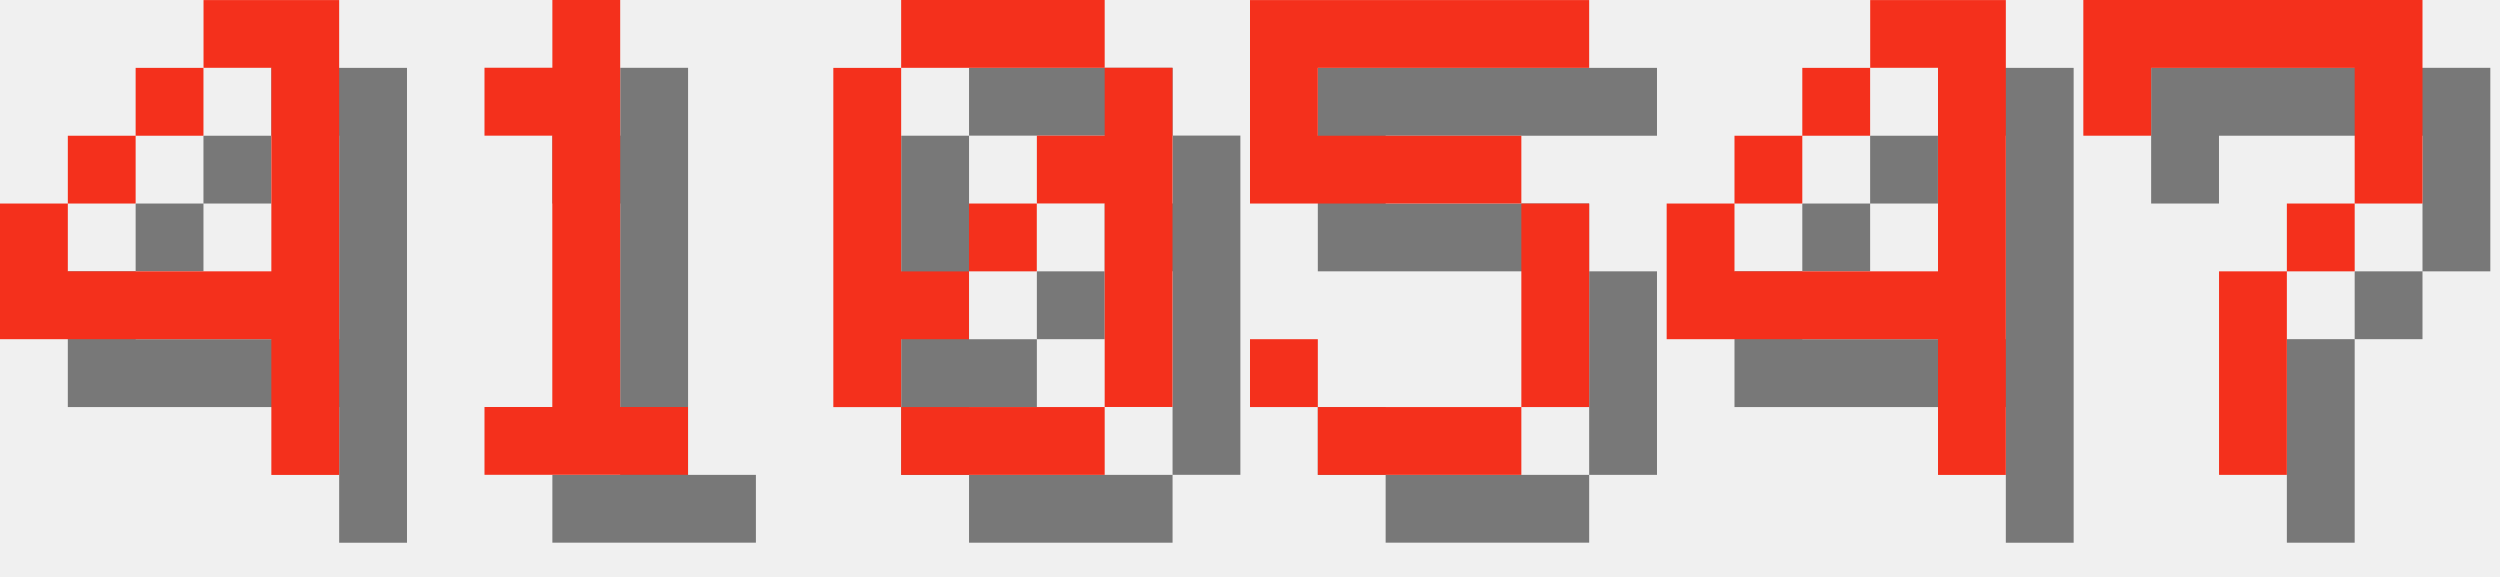
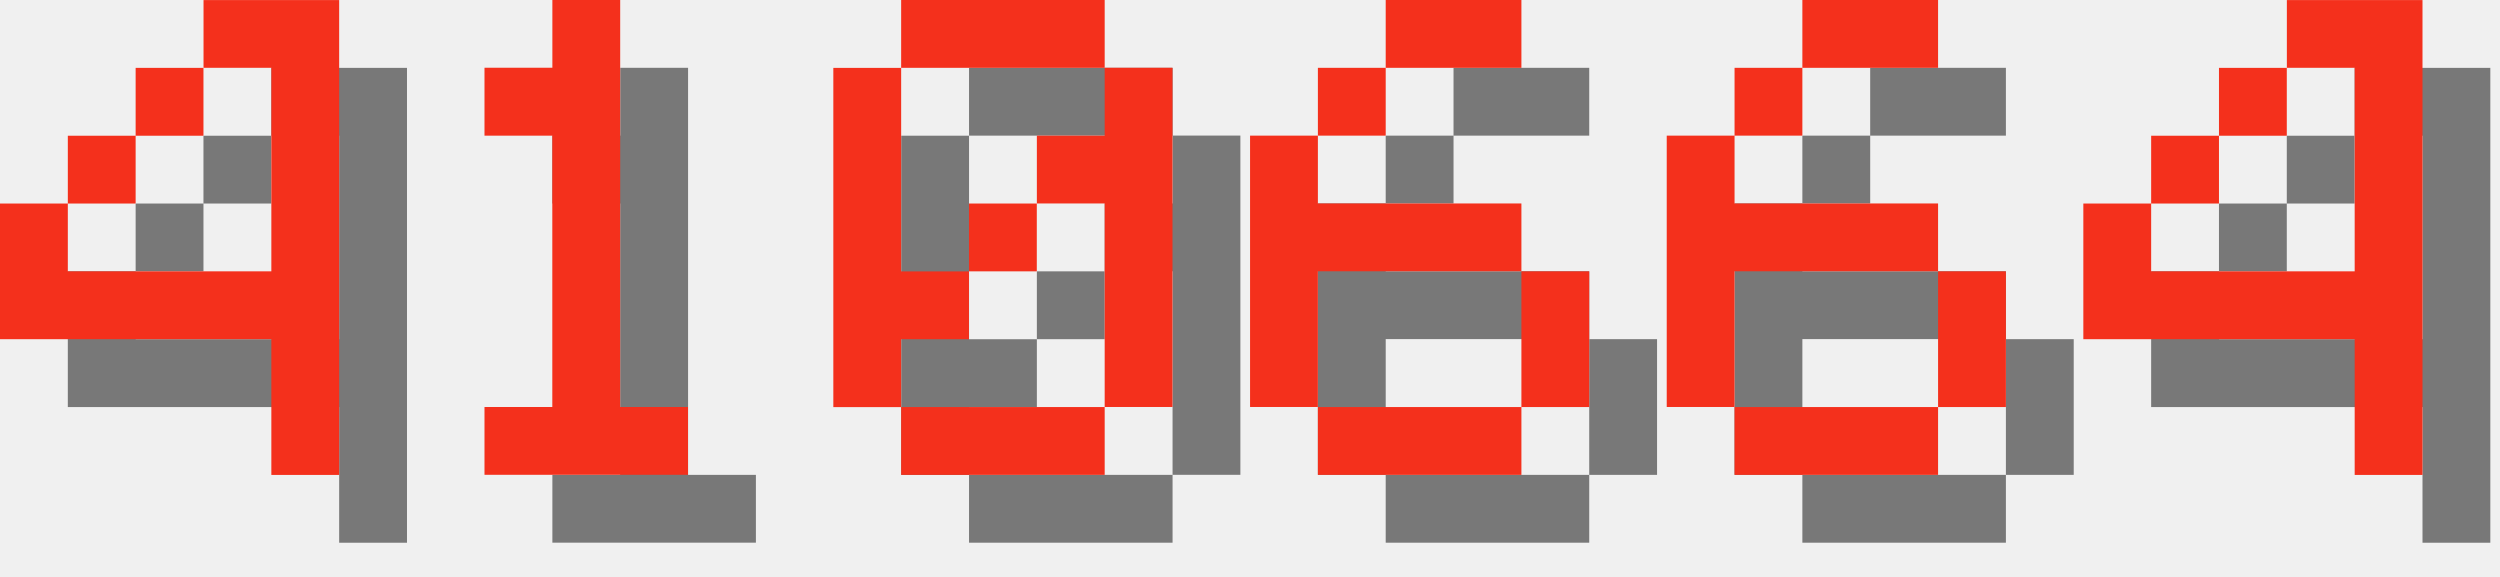
<svg xmlns="http://www.w3.org/2000/svg" version="1.1" width="156.0" height="36">
  <style>
        .text-foreground {
            fill: #F4301C;
        }
        .text-shadow {
            fill: #000000;
            fill-opacity: 0.5;
        }
    </style>
  <g class="digit" id="digit_4" transform="translate(0.0, 0), scale(4)">
    <path id="digit_4_shadow" class="text-shadow" d="m4.233 1.058v1.058h1.058v3.175h-3.175v-1.058h-1.058v2.117h4.233v2.117h1.058v-7.408h-2.117zm-2.117 3.175h1.058v-1.058h-1.058v1.058zm1.058-1.058h1.058v-1.058h-1.058v1.058z" fill-opacity=".5" style="paint-order:stroke fill markers" />
    <path id="digit_4_fg" class="text-foreground" d="m3.175 0v1.058h1.058v3.175h-3.175v-1.058h-1.058v2.117h4.233v2.117h1.058v-7.408h-2.117zm-2.117 3.175h1.058v-1.058h-1.058v1.058zm1.058-1.058h1.058v-1.058h-1.058v1.058z" fill="#fff" style="paint-order:stroke fill markers" />
  </g>
  <g class="digit" id="digit_1" transform="translate(26.0, 0), scale(4)">
    <path id="digit_1_shadow" class="text-shadow" d="m2.117 2.117v1.058h1.058v4.233h-1.058v1.058h3.175v-1.058h-1.058v-6.35h-1.058v1.058h-1.058z" fill-opacity=".5" style="paint-order:stroke fill markers" />
    <path id="digit_1_fg" class="text-foreground" d="m1.058 1.058v1.058h1.058v4.233h-1.058v1.058h3.175v-1.058h-1.058v-6.35h-1.058v1.058h-1.058z" fill="#fff" style="paint-order:stroke fill markers" />
  </g>
  <g class="digit" id="digit_0" transform="translate(52.0, 0), scale(4)">
    <path id="digit_0_shadow" class="text-shadow" d="m2.117 1.058v1.058h3.175v-1.058h-3.175zm3.175 1.058v1.058h-1.058v1.058h1.058v3.175h1.058v-5.292h-1.058zm0 5.292h-3.175v1.058h3.175v-1.058zm-3.175 0v-1.058h1.058v-1.058h-1.058v-3.175h-1.058v5.292h1.058zm1.058-2.117h1.058v-1.058h-1.058v1.058z" fill-opacity=".5" style="paint-order:stroke fill markers" />
    <path id="digit_0_fg" class="text-foreground" d="m1.058 0v1.058h3.175v-1.058h-3.175zm3.175 1.058v1.058h-1.058v1.058h1.058v3.175h1.058v-5.292h-1.058zm0 5.292h-3.175v1.058h3.175v-1.058zm-3.175 0v-1.058h1.058v-1.058h-1.058v-3.175h-1.058v5.292h1.058zm1.058-2.117h1.058v-1.058h-1.058v1.058z" fill="#fff" style="paint-order:stroke fill markers" />
  </g>
-   <g class="digit" id="digit_5" transform="translate(78.0, 0), scale(4)">
-     <path id="digit_5_shadow" class="text-shadow" d="m1.058 1.058v3.175h4.233v3.175h-3.175v-1.058h-1.058v1.058h1.058v1.058h3.175v-1.058h1.058v-3.175h-1.058v-1.058h-3.175v-1.058h4.233v-1.058h-5.292z" fill-opacity=".5" style="paint-order:stroke fill markers" />
-     <path id="digit_5_fg" class="text-foreground" d="m0 0v3.175h4.233v3.175h-3.175v-1.058h-1.058v1.058h1.058v1.058h3.175v-1.058h1.058v-3.175h-1.058v-1.058h-3.175v-1.058h4.233v-1.058h-5.292z" fill="#fff" style="paint-order:stroke fill markers" />
+   <g class="digit" id="digit_6" transform="translate(78.0, 0), scale(4)">
+     <path id="digit_6_shadow" class="text-shadow" d="m3.175 1.058v1.058h2.117v-1.058h-2.117zm0 1.058h-1.058v1.058h1.058v-1.058zm-1.058 1.058h-1.058v4.233h1.058v-2.117h3.175v-1.058h-3.175v-1.058zm3.175 2.117v2.117h1.058v-2.117h-1.058zm0 2.117h-3.175v1.058h3.175v-1.058z" fill-opacity=".5" style="paint-order:stroke fill markers" />
+     <path id="digit_6_fg" class="text-foreground" d="m2.117 0v1.058h2.117v-1.058h-2.117zm0 1.058h-1.058v1.058h1.058v-1.058zm-1.058 1.058h-1.058v4.233h1.058v-2.117h3.175v-1.058h-3.175v-1.058zm3.175 2.117v2.117h1.058v-2.117h-1.058zm0 2.117h-3.175v1.058h3.175v-1.058z" fill="#fff" style="paint-order:stroke fill markers" />
  </g>
-   <g class="digit" id="digit_4" transform="translate(104.0, 0), scale(4)">
+   <g class="digit" id="digit_6" transform="translate(104.0, 0), scale(4)">
+     <path id="digit_6_shadow" class="text-shadow" d="m3.175 1.058v1.058h2.117v-1.058h-2.117zm0 1.058h-1.058v1.058h1.058v-1.058zm-1.058 1.058h-1.058v4.233h1.058v-2.117h3.175v-1.058h-3.175v-1.058zm3.175 2.117v2.117h1.058v-2.117h-1.058zm0 2.117h-3.175v1.058h3.175v-1.058z" fill-opacity=".5" style="paint-order:stroke fill markers" />
+     <path id="digit_6_fg" class="text-foreground" d="m2.117 0v1.058h2.117v-1.058h-2.117zm0 1.058h-1.058v1.058h1.058v-1.058zm-1.058 1.058h-1.058v4.233h1.058v-2.117h3.175v-1.058h-3.175v-1.058zm3.175 2.117v2.117h1.058v-2.117h-1.058zm0 2.117h-3.175v1.058h3.175v-1.058z" fill="#fff" style="paint-order:stroke fill markers" />
+   </g>
+   <g class="digit" id="digit_4" transform="translate(130.0, 0), scale(4)">
    <path id="digit_4_shadow" class="text-shadow" d="m4.233 1.058v1.058h1.058v3.175h-3.175v-1.058h-1.058v2.117h4.233v2.117h1.058v-7.408h-2.117zm-2.117 3.175h1.058v-1.058h-1.058v1.058zm1.058-1.058h1.058v-1.058h-1.058v1.058z" fill-opacity=".5" style="paint-order:stroke fill markers" />
    <path id="digit_4_fg" class="text-foreground" d="m3.175 0v1.058h1.058v3.175h-3.175v-1.058h-1.058v2.117h4.233v2.117h1.058v-7.408h-2.117zm-2.117 3.175h1.058v-1.058h-1.058v1.058zm1.058-1.058h1.058v-1.058h-1.058v1.058z" fill="#fff" style="paint-order:stroke fill markers" />
  </g>
-   <g class="digit" id="digit_7" transform="translate(130.0, 0), scale(4)">
-     <path id="digit_7_shadow" class="text-shadow" d="m1.058 1.058 2e-6 2.117h1.058v-1.058h3.175v1.058l2e-7 1.058h-1.058v1.058h-1.058l4e-7 3.175 1.058 1e-7v-3.175h1.058v-1.058h1.058l5e-7 -1.058v-2.117z" fill-opacity=".5" style="paint-order:stroke fill markers" />
-     <path id="digit_7_fg" class="text-foreground" d="m0 0 2e-6 2.117h1.058v-1.058h3.175v1.058l2e-7 1.058h-1.058v1.058h-1.058l4e-7 3.175 1.058 1e-7v-3.175h1.058v-1.058h1.058l5e-7 -1.058v-2.117z" fill="#fff" style="paint-order:stroke fill markers" />
-   </g>
</svg>
